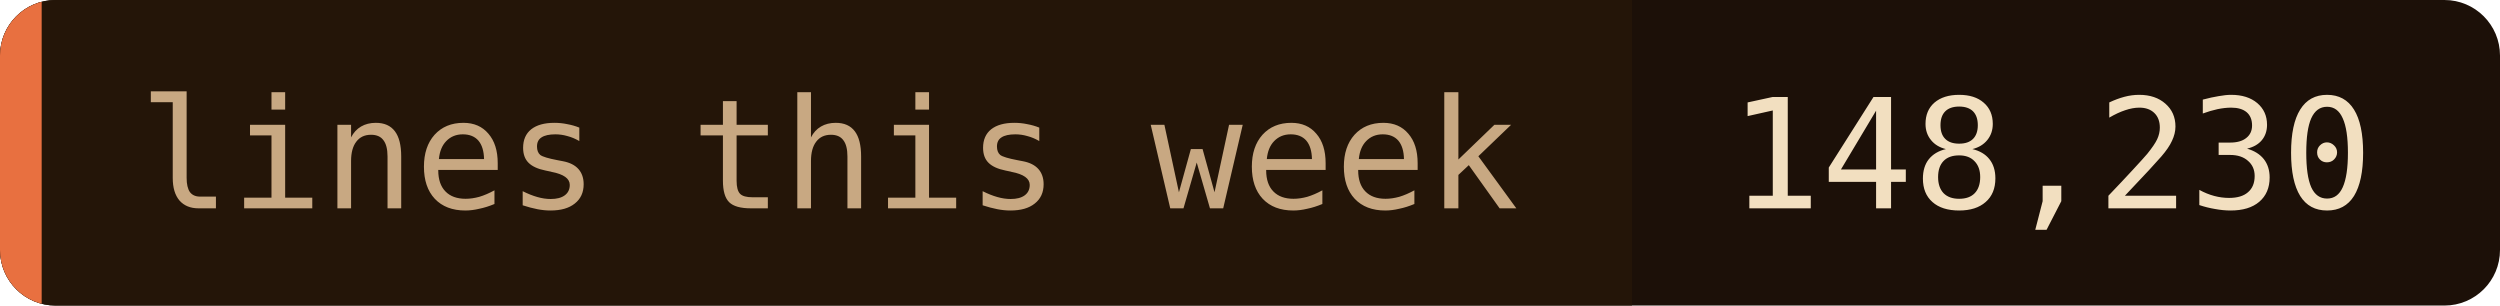
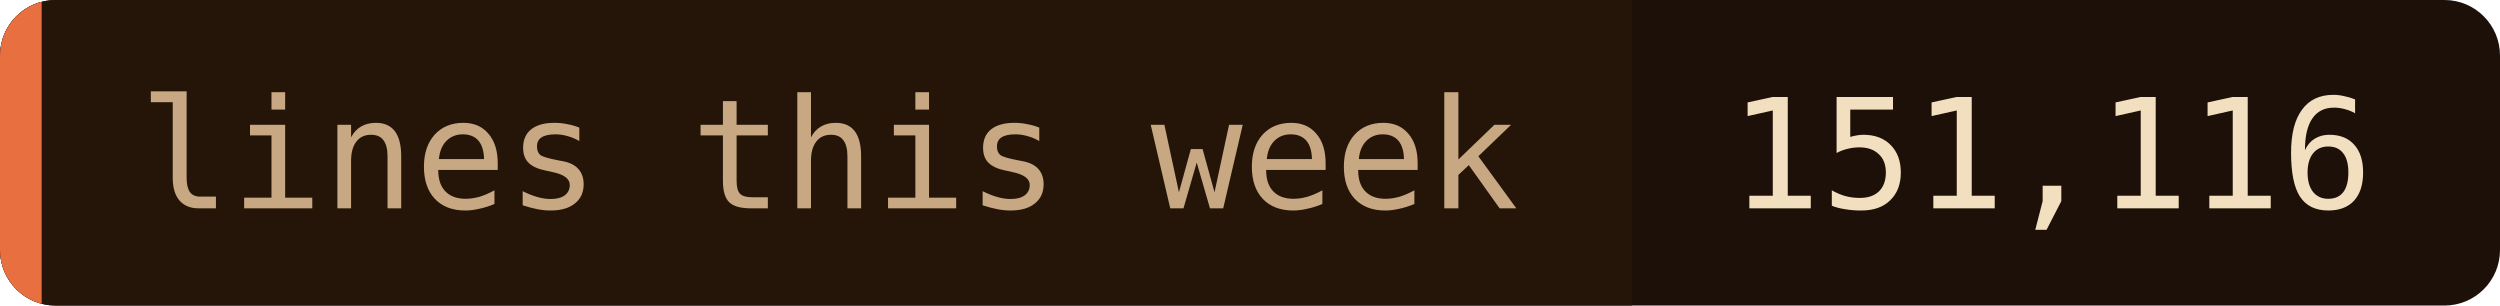
- <svg xmlns="http://www.w3.org/2000/svg" width="180" height="22" role="img" aria-label="lines this week: 148,230">
+ <svg xmlns="http://www.w3.org/2000/svg" width="180" height="22" role="img" aria-label="lines this week: 151,116">
  <clipPath id="c">
    <rect width="180" height="22" rx="4" />
  </clipPath>
  <g clip-path="url(#c)">
    <rect width="180" height="22" fill="#1c1008" />
    <rect width="117.5" height="22" fill="#241508" />
    <rect width="3" height="22" fill="#e87040" />
  </g>
  <g font-family="'JetBrains Mono', 'Fira Code', ui-monospace, SFMono-Regular, Menlo, monospace" font-size="11">
    <text x="10" y="15" fill="#c8a882">lines this week</text>
-     <text x="124.5" y="15" fill="#f2dfc0">148,230</text>
+     <text x="124.5" y="15" fill="#f2dfc0">151,116</text>
  </g>
</svg>
